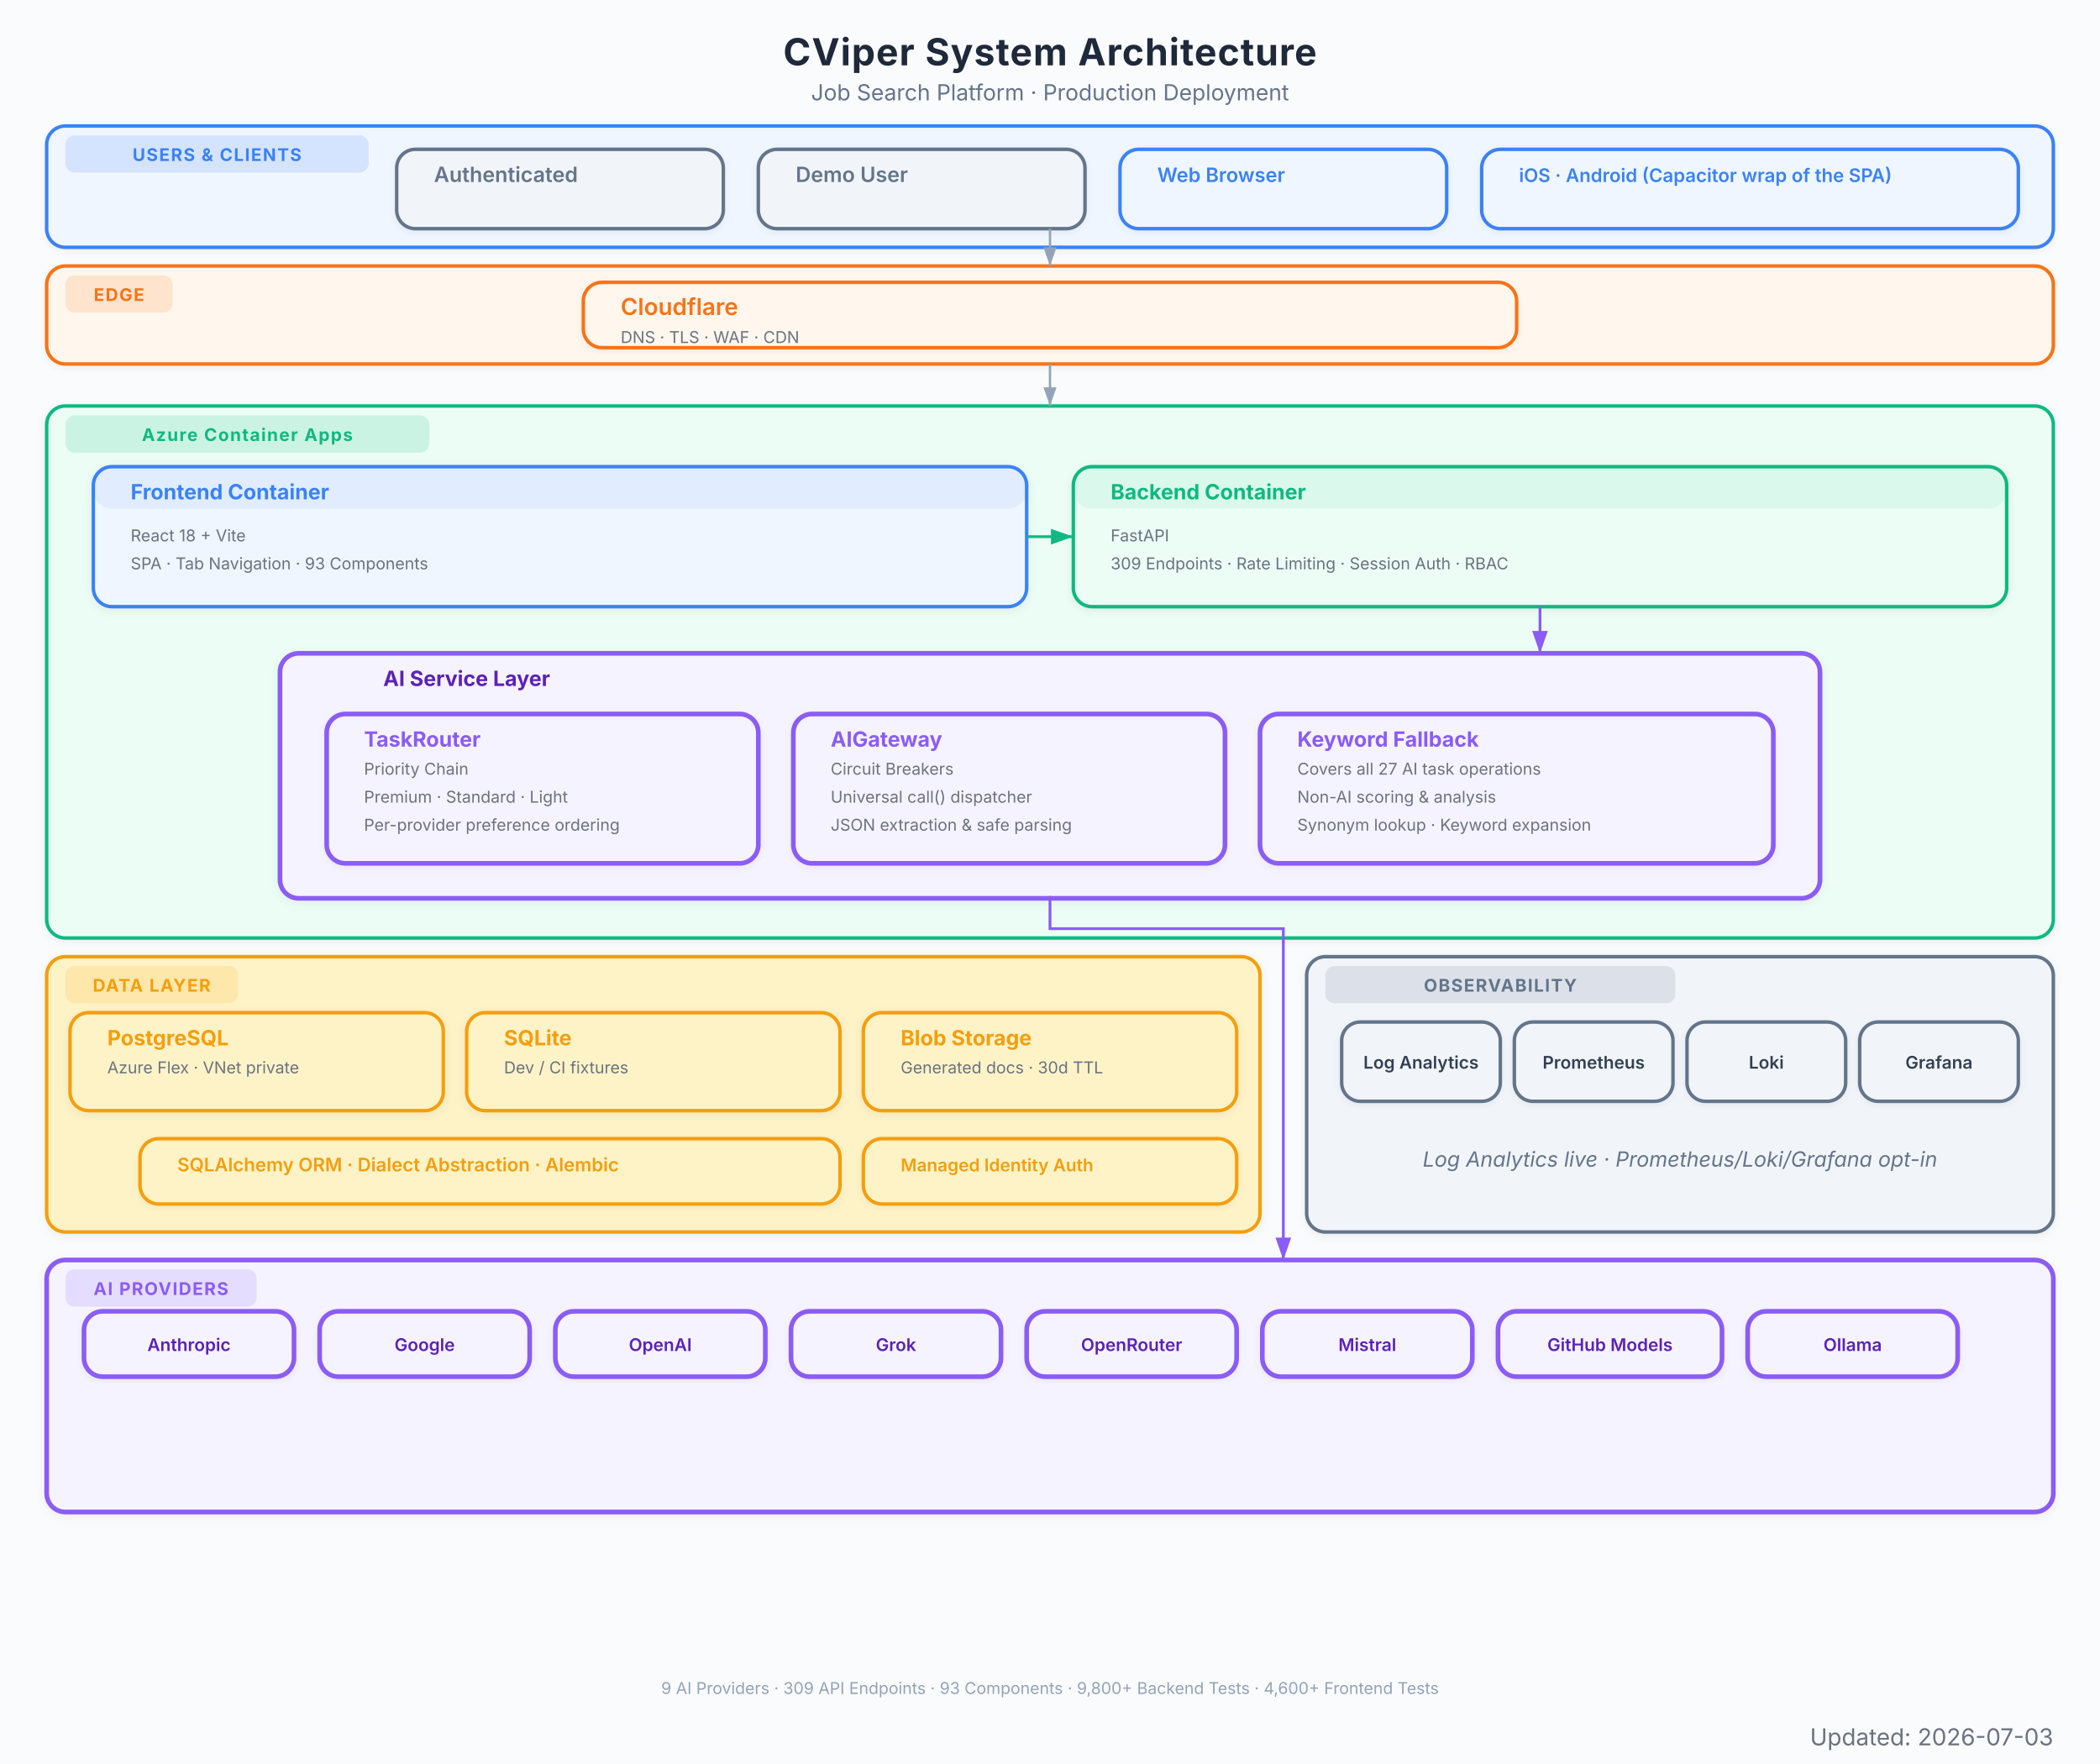
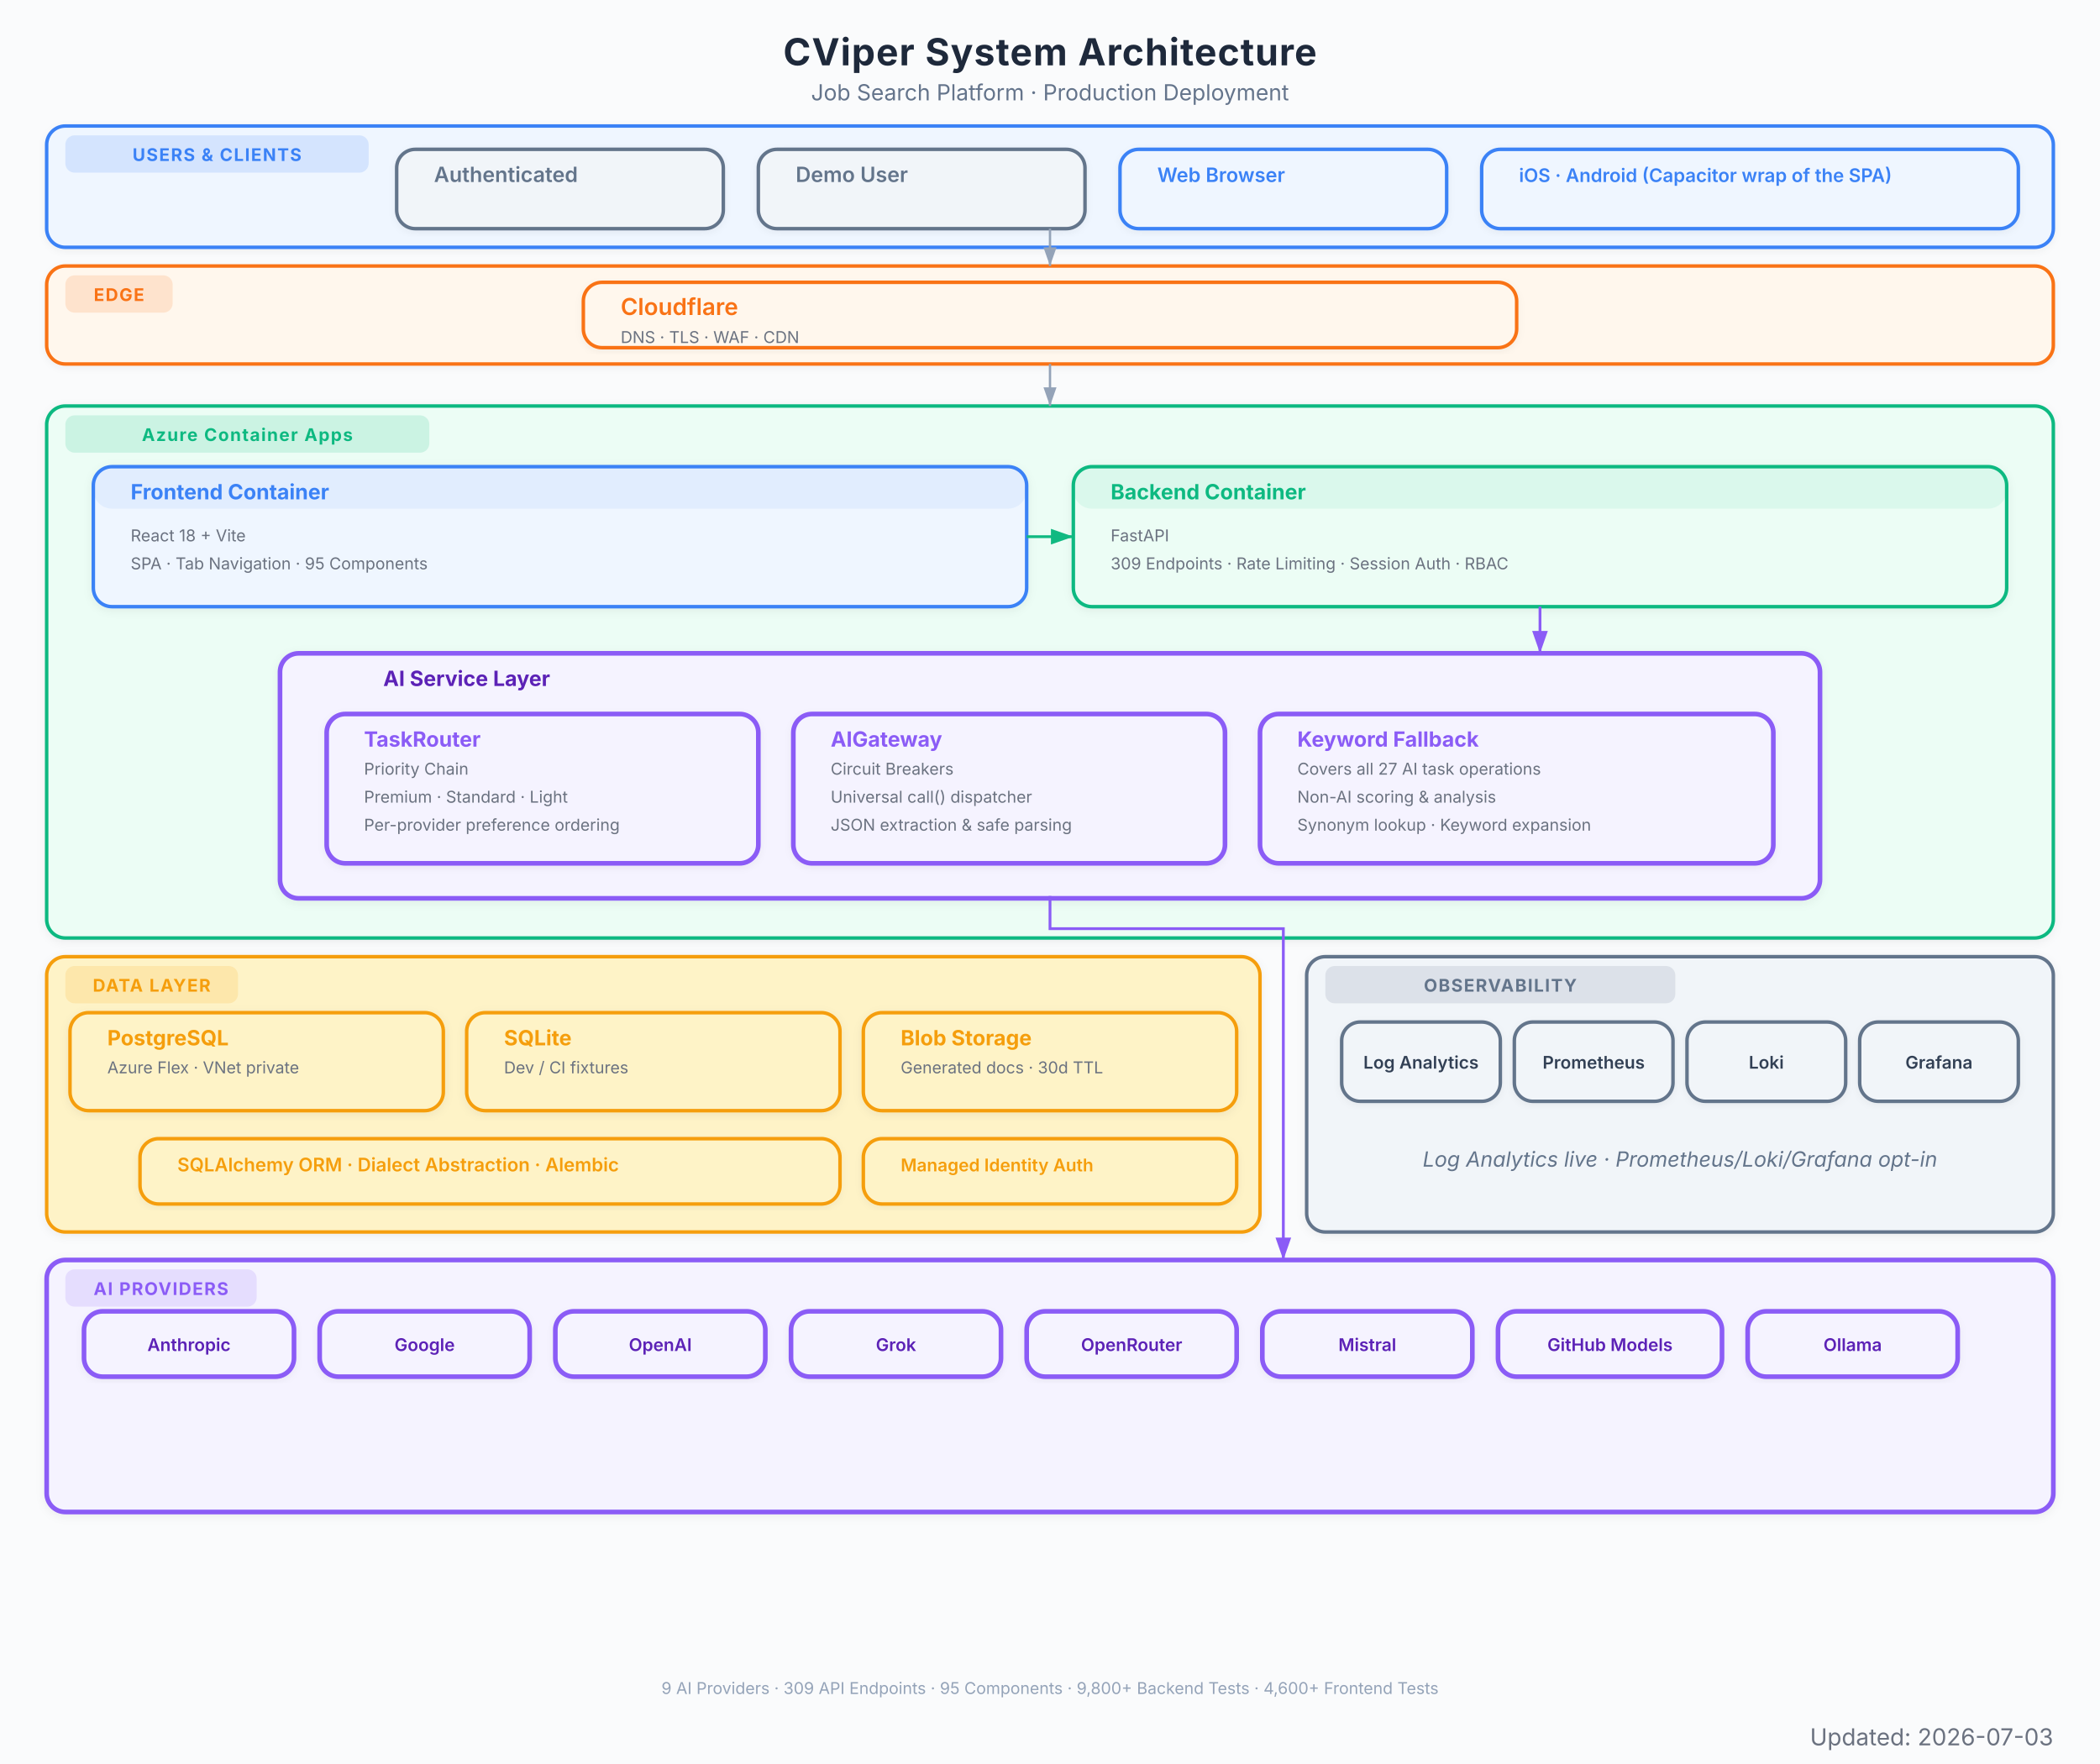
<svg xmlns="http://www.w3.org/2000/svg" viewBox="0 0 900 756" font-family="Inter, system-ui, -apple-system, sans-serif">
  <defs>
    <marker id="arrow" viewBox="0 0 10 7" refX="10" refY="3.5" markerWidth="8" markerHeight="6" orient="auto-start-reverse">
      <path d="M 0 0 L 10 3.5 L 0 7 z" fill="#94a3b8" />
    </marker>
    <marker id="arrow-red" viewBox="0 0 10 7" refX="10" refY="3.5" markerWidth="8" markerHeight="6" orient="auto-start-reverse">
      <path d="M 0 0 L 10 3.5 L 0 7 z" fill="#EF4444" />
    </marker>
    <marker id="arrow-blue" viewBox="0 0 10 7" refX="10" refY="3.5" markerWidth="8" markerHeight="6" orient="auto-start-reverse">
      <path d="M 0 0 L 10 3.5 L 0 7 z" fill="#3B82F6" />
    </marker>
    <marker id="arrow-green" viewBox="0 0 10 7" refX="10" refY="3.5" markerWidth="8" markerHeight="6" orient="auto-start-reverse">
      <path d="M 0 0 L 10 3.5 L 0 7 z" fill="#10B981" />
    </marker>
    <marker id="arrow-amber" viewBox="0 0 10 7" refX="10" refY="3.5" markerWidth="8" markerHeight="6" orient="auto-start-reverse">
      <path d="M 0 0 L 10 3.5 L 0 7 z" fill="#F97316" />
    </marker>
    <marker id="arrow-purple" viewBox="0 0 10 7" refX="10" refY="3.5" markerWidth="8" markerHeight="6" orient="auto-start-reverse">
      <path d="M 0 0 L 10 3.5 L 0 7 z" fill="#8B5CF6" />
    </marker>
    <filter id="shadow">
      <feDropShadow dx="0" dy="1" stdDeviation="2" flood-color="#000" flood-opacity="0.06" />
    </filter>
    <filter id="shadow-lg">
      <feDropShadow dx="0" dy="2" stdDeviation="3.5" flood-color="#000" flood-opacity="0.09" />
    </filter>
    <filter id="shadow-light">
      <feDropShadow dx="0" dy="1" stdDeviation="1.5" flood-color="#000" flood-opacity="0.05" />
    </filter>
  </defs>
  <rect width="900" height="756" fill="#fafbfc" />
  <text x="450" y="28" text-anchor="middle" font-size="16" font-weight="700" fill="#1e293b" letter-spacing="0.4">CViper System Architecture</text>
  <text x="450" y="43" text-anchor="middle" font-size="9.5" fill="#64748b">Job Search Platform  ·  Production Deployment</text>
  <g filter="url(#shadow-light)">
    <rect x="20" y="54" width="860" height="52" rx="8" fill="#eff6ff" stroke="#3B82F6" stroke-width="1.5" />
    <rect x="28" y="58" width="130" height="16" rx="4" fill="#3B82F6" opacity="0.15" />
    <text x="93" y="69" text-anchor="middle" font-size="7.5" font-weight="700" fill="#3B82F6" letter-spacing="0.5">USERS &amp; CLIENTS</text>
  </g>
  <g filter="url(#shadow-light)">
    <rect x="170" y="64" width="140" height="34" rx="8" fill="#f1f5f9" stroke="#64748b" stroke-width="1.5" />
    <rect x="170" y="64" width="140" height="0" rx="8" fill="#64748b" opacity="0.08" />
    <text x="186" y="78" font-size="9" font-weight="600" fill="#64748b">Authenticated</text>
  </g>
  <g filter="url(#shadow-light)">
    <rect x="325" y="64" width="140" height="34" rx="8" fill="#f1f5f9" stroke="#64748b" stroke-width="1.5" />
    <rect x="325" y="64" width="140" height="0" rx="8" fill="#64748b" opacity="0.08" />
    <text x="341" y="78" font-size="9" font-weight="600" fill="#64748b">Demo User</text>
  </g>
  <g filter="url(#shadow-light)">
    <rect x="480" y="64" width="140" height="34" rx="8" fill="#eff6ff" stroke="#3B82F6" stroke-width="1.5" />
    <rect x="480" y="64" width="140" height="0" rx="8" fill="#3B82F6" opacity="0.08" />
    <text x="496" y="78" font-size="8.5" font-weight="600" fill="#3B82F6">Web Browser</text>
  </g>
  <g filter="url(#shadow-light)">
    <rect x="635" y="64" width="230" height="34" rx="8" fill="#eff6ff" stroke="#3B82F6" stroke-width="1.5" />
    <rect x="635" y="64" width="230" height="0" rx="8" fill="#3B82F6" opacity="0.08" />
    <text x="651" y="78" font-size="8" font-weight="600" fill="#3B82F6">iOS · Android (Capacitor wrap of the SPA)</text>
  </g>
  <g filter="url(#shadow-light)">
    <rect x="20" y="114" width="860" height="42" rx="8" fill="#fff7ed" stroke="#F97316" stroke-width="1.5" />
    <rect x="28" y="118" width="46" height="16" rx="4" fill="#F97316" opacity="0.15" />
    <text x="51" y="129" text-anchor="middle" font-size="7.5" font-weight="700" fill="#F97316" letter-spacing="0.5">EDGE</text>
  </g>
  <g filter="url(#shadow-light)">
    <rect x="250" y="121" width="400" height="28" rx="8" fill="#fff7ed" stroke="#F97316" stroke-width="1.5" />
    <rect x="250" y="121" width="400" height="0" rx="8" fill="#F97316" opacity="0.08" />
    <text x="266" y="135" font-size="10" font-weight="600" fill="#F97316">Cloudflare</text>
    <text x="266" y="147" font-size="7" fill="#6b7280">DNS  ·  TLS  ·  WAF  ·  CDN</text>
  </g>
  <g filter="url(#shadow)">
    <rect x="20" y="174" width="860" height="228" rx="8" fill="#ecfdf5" stroke="#10B981" stroke-width="1.5" />
    <rect x="28" y="178" width="156" height="16" rx="4" fill="#10B981" opacity="0.15" />
    <text x="106" y="189" text-anchor="middle" font-size="7.5" font-weight="700" fill="#10B981" letter-spacing="0.5">Azure Container Apps</text>
  </g>
  <g filter="url(#shadow)">
    <rect x="40" y="200" width="400" height="60" rx="8" fill="#eff6ff" stroke="#3B82F6" stroke-width="1.5" />
    <rect x="40" y="200" width="400" height="18" rx="8" fill="#3B82F6" opacity="0.08" />
    <text x="56" y="214" font-size="9" font-weight="700" fill="#3B82F6">Frontend Container</text>
    <text x="56" y="232" font-size="7" fill="#6b7280">React 18 + Vite</text>
-     <text x="56" y="244" font-size="7" fill="#6b7280">SPA  ·  Tab Navigation  ·  93 Components</text>
+     <text x="56" y="244" font-size="7" fill="#6b7280">SPA  ·  Tab Navigation  ·  95 Components</text>
  </g>
  <g filter="url(#shadow)">
    <rect x="460" y="200" width="400" height="60" rx="8" fill="#ecfdf5" stroke="#10B981" stroke-width="1.5" />
    <rect x="460" y="200" width="400" height="18" rx="8" fill="#10B981" opacity="0.08" />
    <text x="476" y="214" font-size="9" font-weight="700" fill="#10B981">Backend Container</text>
    <text x="476" y="232" font-size="7" fill="#6b7280">FastAPI</text>
    <text x="476" y="244" font-size="7" fill="#6b7280">309 Endpoints  ·  Rate Limiting  ·  Session Auth  ·  RBAC</text>
  </g>
  <g filter="url(#shadow)">
    <rect x="120" y="280" width="660" height="105" rx="8" fill="#f5f3ff" stroke="#8B5CF6" stroke-width="2" />
    <text x="200" y="294" text-anchor="middle" font-size="9" font-weight="700" fill="#5b21b6">AI Service Layer</text>
  </g>
  <g filter="url(#shadow-light)">
    <rect x="140" y="306" width="185" height="64" rx="8" fill="#f5f3ff" stroke="#8B5CF6" stroke-width="2" />
    <rect x="140" y="306" width="185" height="0" rx="8" fill="#8B5CF6" opacity="0.08" />
    <text x="156" y="320" font-size="9" font-weight="700" fill="#8B5CF6">TaskRouter</text>
    <text x="156" y="332" font-size="7" fill="#6b7280">Priority Chain</text>
    <text x="156" y="344" font-size="7" fill="#6b7280">Premium  ·  Standard  ·  Light</text>
    <text x="156" y="356" font-size="7" fill="#6b7280">Per-provider preference ordering</text>
  </g>
  <g filter="url(#shadow-light)">
    <rect x="340" y="306" width="185" height="64" rx="8" fill="#f5f3ff" stroke="#8B5CF6" stroke-width="2" />
    <rect x="340" y="306" width="185" height="0" rx="8" fill="#8B5CF6" opacity="0.08" />
    <text x="356" y="320" font-size="9" font-weight="700" fill="#8B5CF6">AIGateway</text>
    <text x="356" y="332" font-size="7" fill="#6b7280">Circuit Breakers</text>
    <text x="356" y="344" font-size="7" fill="#6b7280">Universal call() dispatcher</text>
    <text x="356" y="356" font-size="7" fill="#6b7280">JSON extraction &amp; safe parsing</text>
  </g>
  <g filter="url(#shadow-light)">
    <rect x="540" y="306" width="220" height="64" rx="8" fill="#f5f3ff" stroke="#8B5CF6" stroke-width="2" />
    <rect x="540" y="306" width="220" height="0" rx="8" fill="#8B5CF6" opacity="0.08" />
    <text x="556" y="320" font-size="9" font-weight="700" fill="#8B5CF6">Keyword Fallback</text>
    <text x="556" y="332" font-size="7" fill="#6b7280">Covers all 27 AI task operations</text>
    <text x="556" y="344" font-size="7" fill="#6b7280">Non-AI scoring &amp; analysis</text>
    <text x="556" y="356" font-size="7" fill="#6b7280">Synonym lookup · Keyword expansion</text>
  </g>
  <g filter="url(#shadow)">
    <rect x="20" y="410" width="520" height="118" rx="8" fill="#fef3c7" stroke="#F59E0B" stroke-width="1.5" />
    <rect x="28" y="414" width="74" height="16" rx="4" fill="#F59E0B" opacity="0.15" />
    <text x="65" y="425" text-anchor="middle" font-size="7.5" font-weight="700" fill="#F59E0B" letter-spacing="0.5">DATA LAYER</text>
  </g>
  <g filter="url(#shadow)">
    <rect x="30" y="434" width="160" height="42" rx="8" fill="#fef3c7" stroke="#F59E0B" stroke-width="1.5" />
    <rect x="30" y="434" width="160" height="0" rx="8" fill="#F59E0B" opacity="0" />
    <text x="46" y="448" font-size="9" font-weight="700" fill="#F59E0B">PostgreSQL</text>
    <text x="46" y="460" font-size="7" fill="#6b7280">Azure Flex · VNet private</text>
  </g>
  <g filter="url(#shadow)">
    <rect x="200" y="434" width="160" height="42" rx="8" fill="#fef3c7" stroke="#F59E0B" stroke-width="1.5" />
    <rect x="200" y="434" width="160" height="0" rx="8" fill="#F59E0B" opacity="0" />
    <text x="216" y="448" font-size="9" font-weight="700" fill="#F59E0B">SQLite</text>
    <text x="216" y="460" font-size="7" fill="#6b7280">Dev / CI fixtures</text>
  </g>
  <g filter="url(#shadow)">
    <rect x="370" y="434" width="160" height="42" rx="8" fill="#fef3c7" stroke="#F59E0B" stroke-width="1.5" />
    <rect x="370" y="434" width="160" height="0" rx="8" fill="#F59E0B" opacity="0" />
    <text x="386" y="448" font-size="9" font-weight="700" fill="#F59E0B">Blob Storage</text>
    <text x="386" y="460" font-size="7" fill="#6b7280">Generated docs  ·  30d TTL</text>
  </g>
  <g filter="url(#shadow-light)">
    <rect x="60" y="488" width="300" height="28" rx="8" fill="#fef3c7" stroke="#F59E0B" stroke-width="1.5" />
    <rect x="60" y="488" width="300" height="0" rx="8" fill="#F59E0B" opacity="0" />
    <text x="76" y="502" font-size="8" font-weight="600" fill="#F59E0B">SQLAlchemy ORM  ·  Dialect Abstraction  ·  Alembic</text>
  </g>
  <g filter="url(#shadow-light)">
    <rect x="370" y="488" width="160" height="28" rx="8" fill="#fef3c7" stroke="#F59E0B" stroke-width="1.5" />
    <rect x="370" y="488" width="160" height="0" rx="8" fill="#F59E0B" opacity="0" />
    <text x="386" y="502" font-size="7.5" font-weight="600" fill="#F59E0B">Managed Identity Auth</text>
  </g>
  <g filter="url(#shadow)">
    <rect x="20" y="540" width="860" height="108" rx="8" fill="#f5f3ff" stroke="#8B5CF6" stroke-width="2" />
    <rect x="28" y="544" width="82" height="16" rx="4" fill="#8B5CF6" opacity="0.15" />
    <text x="69" y="555" text-anchor="middle" font-size="7.5" font-weight="700" fill="#8B5CF6" letter-spacing="0.5">AI PROVIDERS</text>
  </g>
  <g filter="url(#shadow-light)">
    <rect x="36" y="562" width="90" height="28" rx="8" fill="#f5f3ff" stroke="#8B5CF6" stroke-width="2" />
    <text x="81" y="579" text-anchor="middle" font-size="7.5" font-weight="600" fill="#5b21b6">Anthropic</text>
  </g>
  <g filter="url(#shadow-light)">
    <rect x="137" y="562" width="90" height="28" rx="8" fill="#f5f3ff" stroke="#8B5CF6" stroke-width="2" />
    <text x="182" y="579" text-anchor="middle" font-size="7.5" font-weight="600" fill="#5b21b6">Google</text>
  </g>
  <g filter="url(#shadow-light)">
    <rect x="238" y="562" width="90" height="28" rx="8" fill="#f5f3ff" stroke="#8B5CF6" stroke-width="2" />
    <text x="283" y="579" text-anchor="middle" font-size="7.5" font-weight="600" fill="#5b21b6">OpenAI</text>
  </g>
  <g filter="url(#shadow-light)">
    <rect x="339" y="562" width="90" height="28" rx="8" fill="#f5f3ff" stroke="#8B5CF6" stroke-width="2" />
    <text x="384" y="579" text-anchor="middle" font-size="7.5" font-weight="600" fill="#5b21b6">Grok</text>
  </g>
  <g filter="url(#shadow-light)">
    <rect x="440" y="562" width="90" height="28" rx="8" fill="#f5f3ff" stroke="#8B5CF6" stroke-width="2" />
    <text x="485" y="579" text-anchor="middle" font-size="7.5" font-weight="600" fill="#5b21b6">OpenRouter</text>
  </g>
  <g filter="url(#shadow-light)">
    <rect x="541" y="562" width="90" height="28" rx="8" fill="#f5f3ff" stroke="#8B5CF6" stroke-width="2" />
    <text x="586" y="579" text-anchor="middle" font-size="7.5" font-weight="600" fill="#5b21b6">Mistral</text>
  </g>
  <g filter="url(#shadow-light)">
    <rect x="642" y="562" width="96" height="28" rx="8" fill="#f5f3ff" stroke="#8B5CF6" stroke-width="2" />
    <text x="690" y="579" text-anchor="middle" font-size="7.5" font-weight="600" fill="#5b21b6">GitHub Models</text>
  </g>
  <g filter="url(#shadow-light)">
    <rect x="749" y="562" width="90" height="28" rx="8" fill="#f5f3ff" stroke="#8B5CF6" stroke-width="2" />
    <text x="794" y="579" text-anchor="middle" font-size="7.5" font-weight="600" fill="#5b21b6">Ollama</text>
  </g>
  <g filter="url(#shadow)">
    <rect x="560" y="410" width="320" height="118" rx="8" fill="#f1f5f9" stroke="#64748b" stroke-width="1.5" />
    <rect x="568" y="414" width="150" height="16" rx="4" fill="#64748b" opacity="0.15" />
    <text x="643" y="425" text-anchor="middle" font-size="7.5" font-weight="700" fill="#64748b" letter-spacing="0.5">OBSERVABILITY</text>
    <text x="720" y="500" text-anchor="middle" font-size="9" fill="#64748b" font-style="italic">Log Analytics live · Prometheus/Loki/Grafana opt-in</text>
  </g>
  <g filter="url(#shadow-light)">
    <rect x="575" y="438" width="68" height="34" rx="8" fill="#f1f5f9" stroke="#64748b" stroke-width="1.5" />
    <text x="609" y="458" text-anchor="middle" font-size="7.5" font-weight="600" fill="#334155">Log Analytics</text>
  </g>
  <g filter="url(#shadow-light)">
    <rect x="649" y="438" width="68" height="34" rx="8" fill="#f1f5f9" stroke="#64748b" stroke-width="1.5" />
    <text x="683" y="458" text-anchor="middle" font-size="7.5" font-weight="600" fill="#334155">Prometheus</text>
  </g>
  <g filter="url(#shadow-light)">
    <rect x="723" y="438" width="68" height="34" rx="8" fill="#f1f5f9" stroke="#64748b" stroke-width="1.5" />
    <text x="757" y="458" text-anchor="middle" font-size="7.5" font-weight="600" fill="#334155">Loki</text>
  </g>
  <g filter="url(#shadow-light)">
    <rect x="797" y="438" width="68" height="34" rx="8" fill="#f1f5f9" stroke="#64748b" stroke-width="1.5" />
    <text x="831" y="458" text-anchor="middle" font-size="7.5" font-weight="600" fill="#334155">Grafana</text>
  </g>
  <path d="M 450 98 L 450 114" stroke="#94a3b8" stroke-width="1.0" fill="none" marker-end="url(#arrow)" />
  <path d="M 450 156 L 450 174" stroke="#94a3b8" stroke-width="1.0" fill="none" marker-end="url(#arrow)" />
  <path d="M 440 230 L 460 230" stroke="#10B981" stroke-width="1.2" fill="none" marker-end="url(#arrow-green)" />
  <path d="M 660 260 L 660 280" stroke="#8B5CF6" stroke-width="1.2" fill="none" marker-end="url(#arrow-purple)" />
  <path d="M 450 384 L 450 398 L 550 398 L 550 532 L 550 540" stroke="#8B5CF6" stroke-width="1.2" fill="none" marker-end="url(#arrow-purple)" />
-   <text x="450" y="726" text-anchor="middle" font-size="7" fill="#94a3b8">9 AI Providers  ·  309 API Endpoints  ·  93 Components  ·  9,800+ Backend Tests  ·  4,600+ Frontend Tests</text>
+   <text x="450" y="726" text-anchor="middle" font-size="7" fill="#94a3b8">9 AI Providers  ·  309 API Endpoints  ·  95 Components  ·  9,800+ Backend Tests  ·  4,600+ Frontend Tests</text>
  <text x="880" y="748" text-anchor="end" font-size="10" fill="#6B7280">Updated: 2026-07-03</text>
</svg>
